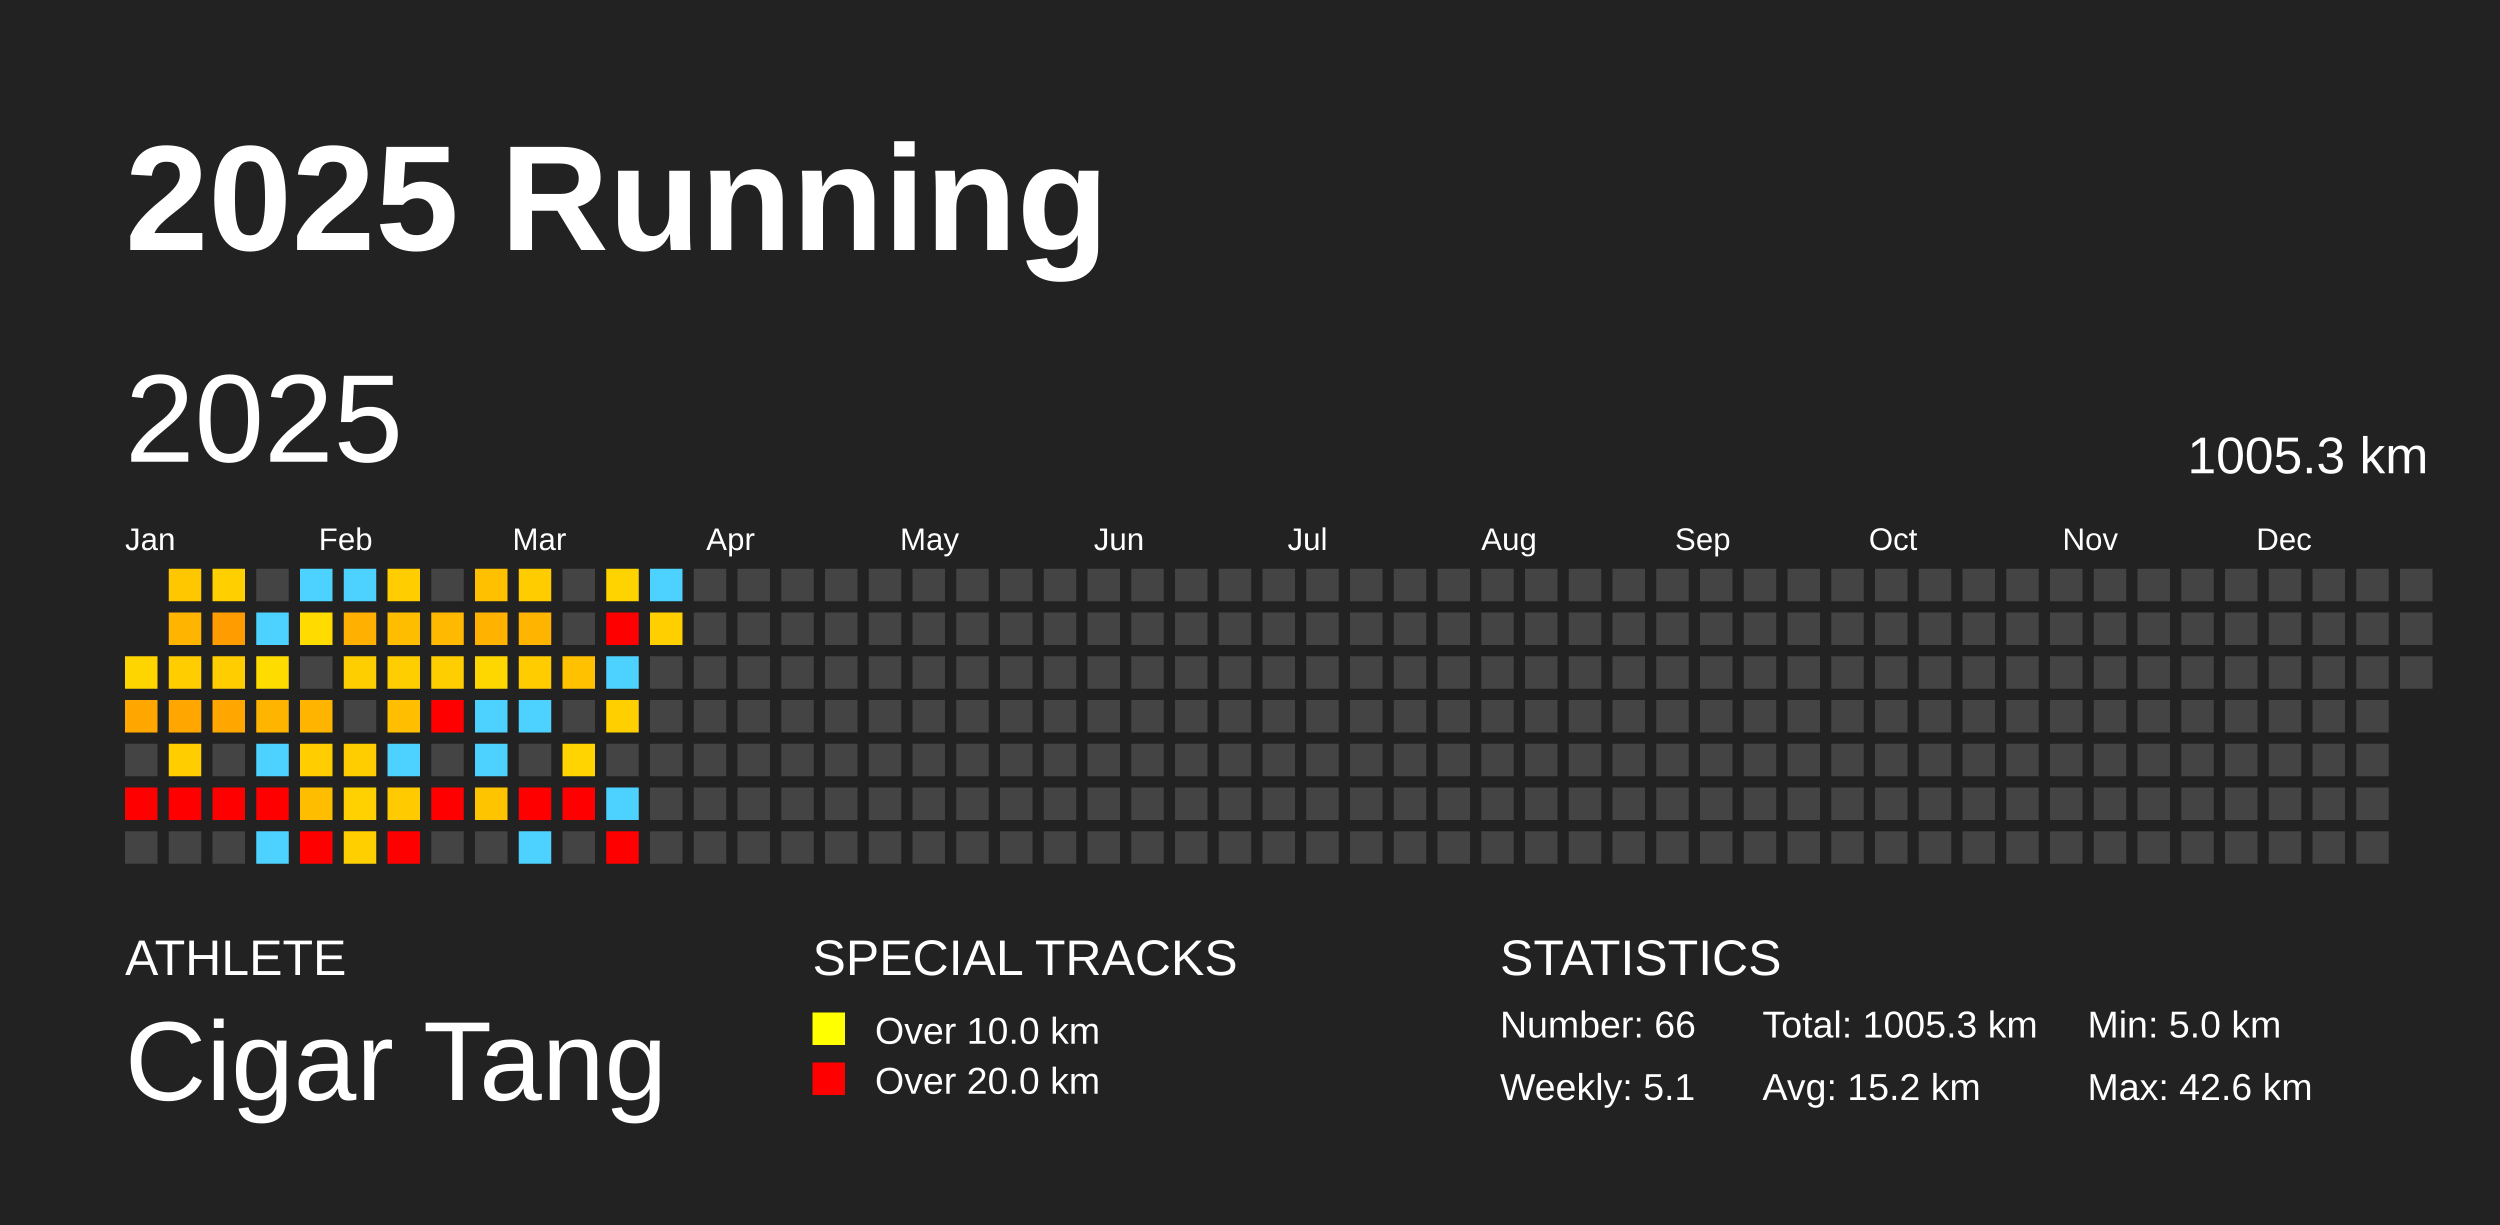
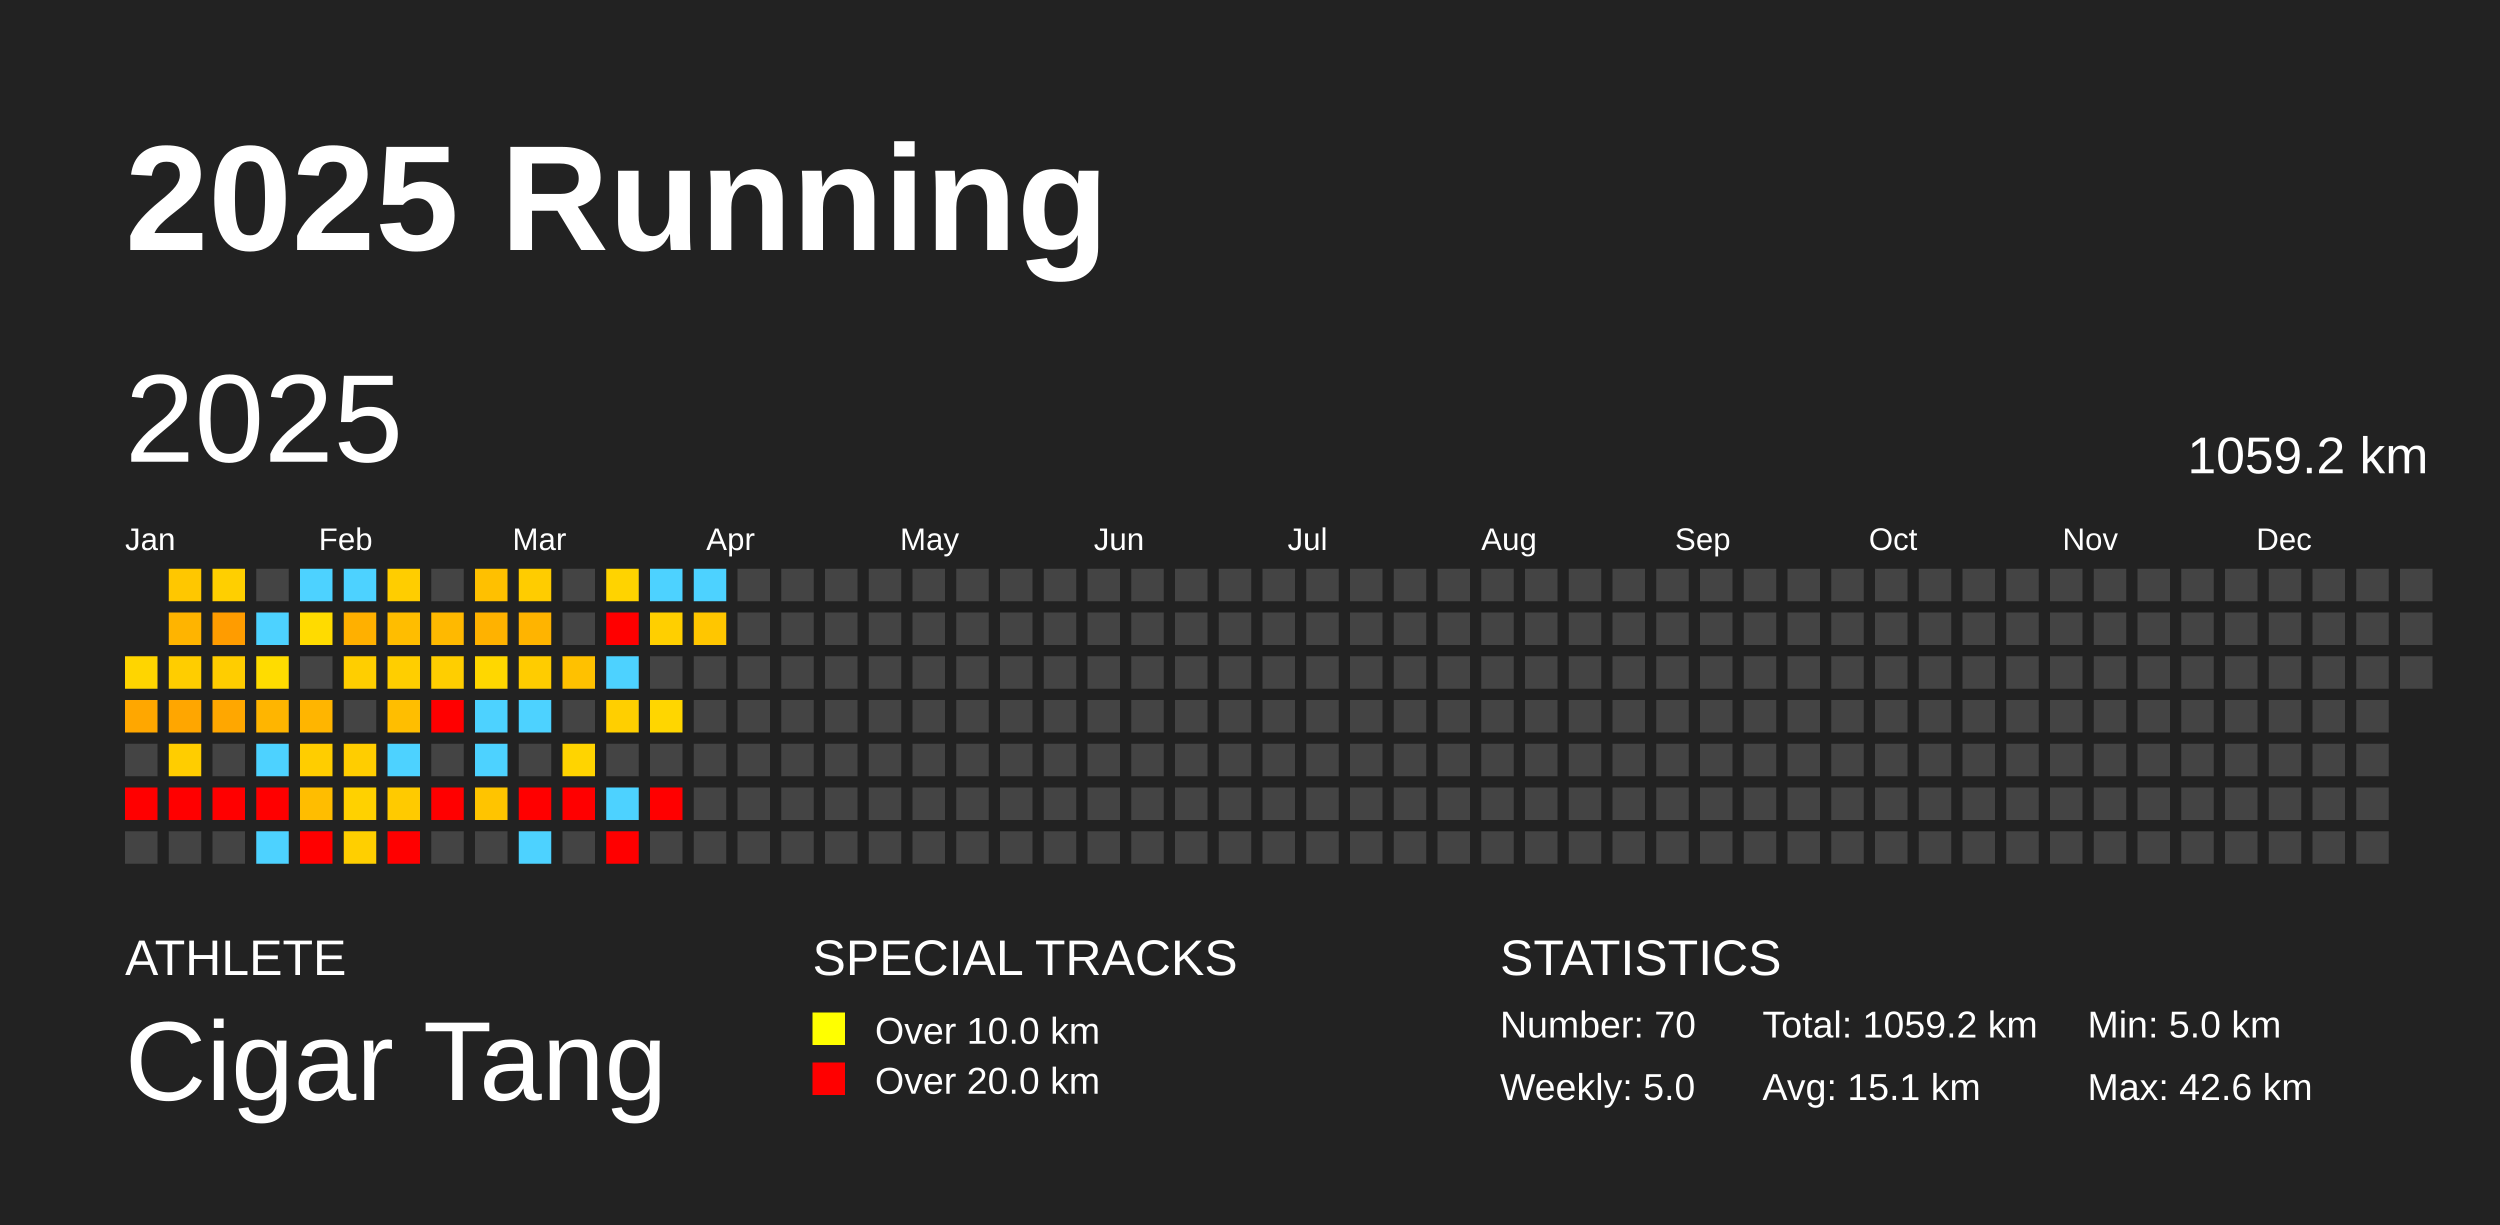
<svg xmlns="http://www.w3.org/2000/svg" baseProfile="full" height="98mm" version="1.1" viewBox="0,0,200,98" width="200mm">
  <defs />
  <rect fill="#222222" height="98" width="200" x="0" y="0" />
  <text fill="#FFFFFF" style="font-size:12px; font-family:Arial; font-weight:bold;" x="10" y="20">2025 Running</text>
  <text fill="#FFFFFF" style="font-size:4px; font-family:Arial" x="10" y="78">ATHLETE</text>
  <text fill="#FFFFFF" style="font-size:9px; font-family:Arial" x="10" y="88">Cigar Tang</text>
  <text fill="#FFFFFF" style="font-size:4px; font-family:Arial" x="65" y="78">SPECIAL TRACKS</text>
  <rect fill="yellow" height="2.6" width="2.6" x="65" y="81" />
  <text fill="#FFFFFF" style="font-size:3px; font-family:Arial" x="70" y="83.5">Over 10.0 km</text>
  <rect fill="red" height="2.6" width="2.6" x="65" y="85" />
  <text fill="#FFFFFF" style="font-size:3px; font-family:Arial" x="70" y="87.5">Over 20.0 km</text>
  <text fill="#FFFFFF" style="font-size:4px; font-family:Arial" x="120" y="78">STATISTICS</text>
-   <text fill="#FFFFFF" style="font-size:3px; font-family:Arial" x="120" y="83">Number: 66</text>
-   <text fill="#FFFFFF" style="font-size:3px; font-family:Arial" x="120" y="88">Weekly: 5.1</text>
-   <text fill="#FFFFFF" style="font-size:3px; font-family:Arial" x="141" y="83">Total: 1005.3 km</text>
-   <text fill="#FFFFFF" style="font-size:3px; font-family:Arial" x="141" y="88">Avg: 15.2 km</text>
+   <text fill="#FFFFFF" style="font-size:3px; font-family:Arial" x="120" y="83">Number: 70</text>
+   <text fill="#FFFFFF" style="font-size:3px; font-family:Arial" x="120" y="88">Weekly: 5.0</text>
+   <text fill="#FFFFFF" style="font-size:3px; font-family:Arial" x="141" y="83">Total: 1059.2 km</text>
+   <text fill="#FFFFFF" style="font-size:3px; font-family:Arial" x="141" y="88">Avg: 15.1 km</text>
  <text fill="#FFFFFF" style="font-size:3px; font-family:Arial" x="167" y="83">Min: 5.0 km</text>
  <text fill="#FFFFFF" style="font-size:3px; font-family:Arial" x="167" y="88">Max: 42.6 km</text>
  <text dominant-baseline="hanging" fill="#FFFFFF" style="font-size:10.0px; font-family:Arial;" x="10" y="30">2025</text>
-   <text dominant-baseline="hanging" fill="#FFFFFF" style="font-size:4.125px; font-family:Arial;" x="175" y="35">1005.3 km</text>
+   <text dominant-baseline="hanging" fill="#FFFFFF" style="font-size:4.125px; font-family:Arial;" x="175" y="35">1059.2 km</text>
  <text fill="#FFFFFF" style="font-size:2.5px; font-family:Arial" x="10.0" y="44">Jan</text>
  <text fill="#FFFFFF" style="font-size:2.5px; font-family:Arial" x="25.5" y="44">Feb</text>
  <text fill="#FFFFFF" style="font-size:2.5px; font-family:Arial" x="41.0" y="44">Mar</text>
  <text fill="#FFFFFF" style="font-size:2.5px; font-family:Arial" x="56.5" y="44">Apr</text>
  <text fill="#FFFFFF" style="font-size:2.5px; font-family:Arial" x="72.0" y="44">May</text>
  <text fill="#FFFFFF" style="font-size:2.5px; font-family:Arial" x="87.5" y="44">Jun</text>
  <text fill="#FFFFFF" style="font-size:2.5px; font-family:Arial" x="103.0" y="44">Jul</text>
  <text fill="#FFFFFF" style="font-size:2.5px; font-family:Arial" x="118.5" y="44">Aug</text>
  <text fill="#FFFFFF" style="font-size:2.5px; font-family:Arial" x="134.0" y="44">Sep</text>
  <text fill="#FFFFFF" style="font-size:2.5px; font-family:Arial" x="149.5" y="44">Oct</text>
  <text fill="#FFFFFF" style="font-size:2.5px; font-family:Arial" x="165.0" y="44">Nov</text>
  <text fill="#FFFFFF" style="font-size:2.5px; font-family:Arial" x="180.5" y="44">Dec</text>
  <rect fill="#ffd500" height="2.6" width="2.6" x="10.0" y="52.5" />
  <rect fill="#ffa700" height="2.6" width="2.6" x="10.0" y="56.0" />
  <rect fill="#444444" height="2.6" width="2.6" x="10.0" y="59.5" />
  <rect fill="red" height="2.6" width="2.6" x="10.0" y="63.0" />
  <rect fill="#444444" height="2.6" width="2.6" x="10.0" y="66.5" />
  <rect fill="#ffc700" height="2.6" width="2.6" x="13.5" y="45.5" />
  <rect fill="#ffb400" height="2.6" width="2.6" x="13.5" y="49.0" />
  <rect fill="#ffcd00" height="2.6" width="2.6" x="13.5" y="52.5" />
  <rect fill="#ffa600" height="2.6" width="2.6" x="13.5" y="56.0" />
  <rect fill="#ffcd00" height="2.6" width="2.6" x="13.5" y="59.5" />
  <rect fill="red" height="2.6" width="2.6" x="13.5" y="63.0" />
  <rect fill="#444444" height="2.6" width="2.6" x="13.5" y="66.5" />
  <rect fill="#ffcf00" height="2.6" width="2.6" x="17.0" y="45.5" />
  <rect fill="#ff9c00" height="2.6" width="2.6" x="17.0" y="49.0" />
  <rect fill="#ffcd00" height="2.6" width="2.6" x="17.0" y="52.5" />
  <rect fill="#ffa700" height="2.6" width="2.6" x="17.0" y="56.0" />
  <rect fill="#444444" height="2.6" width="2.6" x="17.0" y="59.5" />
  <rect fill="red" height="2.6" width="2.6" x="17.0" y="63.0" />
  <rect fill="#444444" height="2.6" width="2.6" x="17.0" y="66.5" />
  <rect fill="#444444" height="2.6" width="2.6" x="20.5" y="45.5" />
  <rect fill="#4dd2ff" height="2.6" width="2.6" x="20.5" y="49.0" />
  <rect fill="#ffdc00" height="2.6" width="2.6" x="20.5" y="52.5" />
  <rect fill="#ffb500" height="2.6" width="2.6" x="20.5" y="56.0" />
  <rect fill="#4dd2ff" height="2.6" width="2.6" x="20.5" y="59.5" />
  <rect fill="red" height="2.6" width="2.6" x="20.5" y="63.0" />
  <rect fill="#4dd2ff" height="2.6" width="2.6" x="20.5" y="66.5" />
  <rect fill="#4dd2ff" height="2.6" width="2.6" x="24.0" y="45.5" />
  <rect fill="#ffdb00" height="2.6" width="2.6" x="24.0" y="49.0" />
  <rect fill="#444444" height="2.6" width="2.6" x="24.0" y="52.5" />
  <rect fill="#ffb500" height="2.6" width="2.6" x="24.0" y="56.0" />
  <rect fill="#ffcd00" height="2.6" width="2.6" x="24.0" y="59.5" />
  <rect fill="#ffbd00" height="2.6" width="2.6" x="24.0" y="63.0" />
  <rect fill="red" height="2.6" width="2.6" x="24.0" y="66.5" />
  <rect fill="#4dd2ff" height="2.6" width="2.6" x="27.5" y="45.5" />
  <rect fill="#ffb000" height="2.6" width="2.6" x="27.5" y="49.0" />
  <rect fill="#ffce00" height="2.6" width="2.6" x="27.5" y="52.5" />
  <rect fill="#444444" height="2.6" width="2.6" x="27.5" y="56.0" />
  <rect fill="#ffcd00" height="2.6" width="2.6" x="27.5" y="59.5" />
  <rect fill="#ffd100" height="2.6" width="2.6" x="27.5" y="63.0" />
  <rect fill="#ffcf00" height="2.6" width="2.6" x="27.5" y="66.5" />
  <rect fill="#ffcd00" height="2.6" width="2.6" x="31.0" y="45.5" />
  <rect fill="#ffbd00" height="2.6" width="2.6" x="31.0" y="49.0" />
  <rect fill="#ffce00" height="2.6" width="2.6" x="31.0" y="52.5" />
  <rect fill="#ffbe00" height="2.6" width="2.6" x="31.0" y="56.0" />
  <rect fill="#4dd2ff" height="2.6" width="2.6" x="31.0" y="59.5" />
  <rect fill="#ffca00" height="2.6" width="2.6" x="31.0" y="63.0" />
  <rect fill="red" height="2.6" width="2.6" x="31.0" y="66.5" />
  <rect fill="#444444" height="2.6" width="2.6" x="34.5" y="45.5" />
  <rect fill="#ffb900" height="2.6" width="2.6" x="34.5" y="49.0" />
  <rect fill="#ffce00" height="2.6" width="2.6" x="34.5" y="52.5" />
  <rect fill="red" height="2.6" width="2.6" x="34.5" y="56.0" />
  <rect fill="#444444" height="2.6" width="2.6" x="34.5" y="59.5" />
  <rect fill="red" height="2.6" width="2.6" x="34.5" y="63.0" />
  <rect fill="#444444" height="2.6" width="2.6" x="34.5" y="66.5" />
  <rect fill="#ffc000" height="2.6" width="2.6" x="38.0" y="45.5" />
  <rect fill="#ffb200" height="2.6" width="2.6" x="38.0" y="49.0" />
  <rect fill="#ffd700" height="2.6" width="2.6" x="38.0" y="52.5" />
  <rect fill="#4dd2ff" height="2.6" width="2.6" x="38.0" y="56.0" />
  <rect fill="#4dd2ff" height="2.6" width="2.6" x="38.0" y="59.5" />
  <rect fill="#ffc400" height="2.6" width="2.6" x="38.0" y="63.0" />
  <rect fill="#444444" height="2.6" width="2.6" x="38.0" y="66.5" />
  <rect fill="#ffcc00" height="2.6" width="2.6" x="41.5" y="45.5" />
  <rect fill="#ffb400" height="2.6" width="2.6" x="41.5" y="49.0" />
  <rect fill="#ffcc00" height="2.6" width="2.6" x="41.5" y="52.5" />
  <rect fill="#4dd2ff" height="2.6" width="2.6" x="41.5" y="56.0" />
  <rect fill="#444444" height="2.6" width="2.6" x="41.5" y="59.5" />
  <rect fill="red" height="2.6" width="2.6" x="41.5" y="63.0" />
  <rect fill="#4dd2ff" height="2.6" width="2.6" x="41.5" y="66.5" />
  <rect fill="#444444" height="2.6" width="2.6" x="45.0" y="45.5" />
  <rect fill="#444444" height="2.6" width="2.6" x="45.0" y="49.0" />
  <rect fill="#ffc100" height="2.6" width="2.6" x="45.0" y="52.5" />
  <rect fill="#444444" height="2.6" width="2.6" x="45.0" y="56.0" />
  <rect fill="#ffd400" height="2.6" width="2.6" x="45.0" y="59.5" />
  <rect fill="red" height="2.6" width="2.6" x="45.0" y="63.0" />
  <rect fill="#444444" height="2.6" width="2.6" x="45.0" y="66.5" />
  <rect fill="#ffd300" height="2.6" width="2.6" x="48.5" y="45.5" />
  <rect fill="red" height="2.6" width="2.6" x="48.5" y="49.0" />
  <rect fill="#4dd2ff" height="2.6" width="2.6" x="48.5" y="52.5" />
  <rect fill="#ffcf00" height="2.6" width="2.6" x="48.5" y="56.0" />
  <rect fill="#444444" height="2.6" width="2.6" x="48.5" y="59.5" />
  <rect fill="#4dd2ff" height="2.6" width="2.6" x="48.5" y="63.0" />
  <rect fill="red" height="2.6" width="2.6" x="48.5" y="66.5" />
  <rect fill="#4dd2ff" height="2.6" width="2.6" x="52.0" y="45.5" />
  <rect fill="#ffcf00" height="2.6" width="2.6" x="52.0" y="49.0" />
  <rect fill="#444444" height="2.6" width="2.6" x="52.0" y="52.5" />
-   <rect fill="#444444" height="2.6" width="2.6" x="52.0" y="56.0" />
+   <rect fill="#ffd600" height="2.6" width="2.6" x="52.0" y="56.0" />
  <rect fill="#444444" height="2.6" width="2.6" x="52.0" y="59.5" />
-   <rect fill="#444444" height="2.6" width="2.6" x="52.0" y="63.0" />
+   <rect fill="red" height="2.6" width="2.6" x="52.0" y="63.0" />
  <rect fill="#444444" height="2.6" width="2.6" x="52.0" y="66.5" />
-   <rect fill="#444444" height="2.6" width="2.6" x="55.5" y="45.5" />
-   <rect fill="#444444" height="2.6" width="2.6" x="55.5" y="49.0" />
+   <rect fill="#4dd2ff" height="2.6" width="2.6" x="55.5" y="45.5" />
+   <rect fill="#ffc600" height="2.6" width="2.6" x="55.5" y="49.0" />
  <rect fill="#444444" height="2.6" width="2.6" x="55.5" y="52.5" />
  <rect fill="#444444" height="2.6" width="2.6" x="55.5" y="56.0" />
  <rect fill="#444444" height="2.6" width="2.6" x="55.5" y="59.5" />
  <rect fill="#444444" height="2.6" width="2.6" x="55.5" y="63.0" />
  <rect fill="#444444" height="2.6" width="2.6" x="55.5" y="66.5" />
  <rect fill="#444444" height="2.6" width="2.6" x="59.0" y="45.5" />
  <rect fill="#444444" height="2.6" width="2.6" x="59.0" y="49.0" />
  <rect fill="#444444" height="2.6" width="2.6" x="59.0" y="52.5" />
  <rect fill="#444444" height="2.6" width="2.6" x="59.0" y="56.0" />
  <rect fill="#444444" height="2.6" width="2.6" x="59.0" y="59.5" />
  <rect fill="#444444" height="2.6" width="2.6" x="59.0" y="63.0" />
  <rect fill="#444444" height="2.6" width="2.6" x="59.0" y="66.5" />
  <rect fill="#444444" height="2.6" width="2.6" x="62.5" y="45.5" />
  <rect fill="#444444" height="2.6" width="2.6" x="62.5" y="49.0" />
  <rect fill="#444444" height="2.6" width="2.6" x="62.5" y="52.5" />
  <rect fill="#444444" height="2.6" width="2.6" x="62.5" y="56.0" />
  <rect fill="#444444" height="2.6" width="2.6" x="62.5" y="59.5" />
  <rect fill="#444444" height="2.6" width="2.6" x="62.5" y="63.0" />
  <rect fill="#444444" height="2.6" width="2.6" x="62.5" y="66.5" />
  <rect fill="#444444" height="2.6" width="2.6" x="66.0" y="45.5" />
  <rect fill="#444444" height="2.6" width="2.6" x="66.0" y="49.0" />
  <rect fill="#444444" height="2.6" width="2.6" x="66.0" y="52.5" />
  <rect fill="#444444" height="2.6" width="2.6" x="66.0" y="56.0" />
  <rect fill="#444444" height="2.6" width="2.6" x="66.0" y="59.5" />
  <rect fill="#444444" height="2.6" width="2.6" x="66.0" y="63.0" />
  <rect fill="#444444" height="2.6" width="2.6" x="66.0" y="66.5" />
  <rect fill="#444444" height="2.6" width="2.6" x="69.5" y="45.5" />
  <rect fill="#444444" height="2.6" width="2.6" x="69.5" y="49.0" />
  <rect fill="#444444" height="2.6" width="2.6" x="69.5" y="52.5" />
  <rect fill="#444444" height="2.6" width="2.6" x="69.5" y="56.0" />
  <rect fill="#444444" height="2.6" width="2.6" x="69.5" y="59.5" />
  <rect fill="#444444" height="2.6" width="2.6" x="69.5" y="63.0" />
  <rect fill="#444444" height="2.6" width="2.6" x="69.5" y="66.5" />
  <rect fill="#444444" height="2.6" width="2.6" x="73.0" y="45.5" />
  <rect fill="#444444" height="2.6" width="2.6" x="73.0" y="49.0" />
  <rect fill="#444444" height="2.6" width="2.6" x="73.0" y="52.5" />
  <rect fill="#444444" height="2.6" width="2.6" x="73.0" y="56.0" />
  <rect fill="#444444" height="2.6" width="2.6" x="73.0" y="59.5" />
  <rect fill="#444444" height="2.6" width="2.6" x="73.0" y="63.0" />
  <rect fill="#444444" height="2.6" width="2.6" x="73.0" y="66.5" />
  <rect fill="#444444" height="2.6" width="2.6" x="76.5" y="45.5" />
  <rect fill="#444444" height="2.6" width="2.6" x="76.5" y="49.0" />
  <rect fill="#444444" height="2.6" width="2.6" x="76.5" y="52.5" />
  <rect fill="#444444" height="2.6" width="2.6" x="76.5" y="56.0" />
  <rect fill="#444444" height="2.6" width="2.6" x="76.5" y="59.5" />
  <rect fill="#444444" height="2.6" width="2.6" x="76.5" y="63.0" />
  <rect fill="#444444" height="2.6" width="2.6" x="76.5" y="66.5" />
  <rect fill="#444444" height="2.6" width="2.6" x="80.0" y="45.5" />
  <rect fill="#444444" height="2.6" width="2.6" x="80.0" y="49.0" />
  <rect fill="#444444" height="2.6" width="2.6" x="80.0" y="52.5" />
  <rect fill="#444444" height="2.6" width="2.6" x="80.0" y="56.0" />
  <rect fill="#444444" height="2.6" width="2.6" x="80.0" y="59.5" />
  <rect fill="#444444" height="2.6" width="2.6" x="80.0" y="63.0" />
  <rect fill="#444444" height="2.6" width="2.6" x="80.0" y="66.5" />
  <rect fill="#444444" height="2.6" width="2.6" x="83.5" y="45.5" />
  <rect fill="#444444" height="2.6" width="2.6" x="83.5" y="49.0" />
  <rect fill="#444444" height="2.6" width="2.6" x="83.5" y="52.5" />
  <rect fill="#444444" height="2.6" width="2.6" x="83.5" y="56.0" />
  <rect fill="#444444" height="2.6" width="2.6" x="83.5" y="59.5" />
  <rect fill="#444444" height="2.6" width="2.6" x="83.5" y="63.0" />
  <rect fill="#444444" height="2.6" width="2.6" x="83.5" y="66.5" />
  <rect fill="#444444" height="2.6" width="2.6" x="87.0" y="45.5" />
  <rect fill="#444444" height="2.6" width="2.6" x="87.0" y="49.0" />
  <rect fill="#444444" height="2.6" width="2.6" x="87.0" y="52.5" />
  <rect fill="#444444" height="2.6" width="2.6" x="87.0" y="56.0" />
  <rect fill="#444444" height="2.6" width="2.6" x="87.0" y="59.5" />
  <rect fill="#444444" height="2.6" width="2.6" x="87.0" y="63.0" />
  <rect fill="#444444" height="2.6" width="2.6" x="87.0" y="66.5" />
  <rect fill="#444444" height="2.6" width="2.6" x="90.5" y="45.5" />
  <rect fill="#444444" height="2.6" width="2.6" x="90.5" y="49.0" />
  <rect fill="#444444" height="2.6" width="2.6" x="90.5" y="52.5" />
  <rect fill="#444444" height="2.6" width="2.6" x="90.5" y="56.0" />
  <rect fill="#444444" height="2.6" width="2.6" x="90.5" y="59.5" />
  <rect fill="#444444" height="2.6" width="2.6" x="90.5" y="63.0" />
  <rect fill="#444444" height="2.6" width="2.6" x="90.5" y="66.5" />
  <rect fill="#444444" height="2.6" width="2.6" x="94.0" y="45.5" />
  <rect fill="#444444" height="2.6" width="2.6" x="94.0" y="49.0" />
  <rect fill="#444444" height="2.6" width="2.6" x="94.0" y="52.5" />
  <rect fill="#444444" height="2.6" width="2.6" x="94.0" y="56.0" />
  <rect fill="#444444" height="2.6" width="2.6" x="94.0" y="59.5" />
  <rect fill="#444444" height="2.6" width="2.6" x="94.0" y="63.0" />
  <rect fill="#444444" height="2.6" width="2.6" x="94.0" y="66.5" />
  <rect fill="#444444" height="2.6" width="2.6" x="97.5" y="45.5" />
  <rect fill="#444444" height="2.6" width="2.6" x="97.5" y="49.0" />
  <rect fill="#444444" height="2.6" width="2.6" x="97.5" y="52.5" />
  <rect fill="#444444" height="2.6" width="2.6" x="97.5" y="56.0" />
  <rect fill="#444444" height="2.6" width="2.6" x="97.5" y="59.5" />
  <rect fill="#444444" height="2.6" width="2.6" x="97.5" y="63.0" />
  <rect fill="#444444" height="2.6" width="2.6" x="97.5" y="66.5" />
  <rect fill="#444444" height="2.6" width="2.6" x="101.0" y="45.5" />
  <rect fill="#444444" height="2.6" width="2.6" x="101.0" y="49.0" />
  <rect fill="#444444" height="2.6" width="2.6" x="101.0" y="52.5" />
  <rect fill="#444444" height="2.6" width="2.6" x="101.0" y="56.0" />
  <rect fill="#444444" height="2.6" width="2.6" x="101.0" y="59.5" />
  <rect fill="#444444" height="2.6" width="2.6" x="101.0" y="63.0" />
  <rect fill="#444444" height="2.6" width="2.6" x="101.0" y="66.5" />
  <rect fill="#444444" height="2.6" width="2.6" x="104.5" y="45.5" />
  <rect fill="#444444" height="2.6" width="2.6" x="104.5" y="49.0" />
  <rect fill="#444444" height="2.6" width="2.6" x="104.5" y="52.5" />
  <rect fill="#444444" height="2.6" width="2.6" x="104.5" y="56.0" />
  <rect fill="#444444" height="2.6" width="2.6" x="104.5" y="59.5" />
  <rect fill="#444444" height="2.6" width="2.6" x="104.5" y="63.0" />
  <rect fill="#444444" height="2.6" width="2.6" x="104.5" y="66.5" />
  <rect fill="#444444" height="2.6" width="2.6" x="108.0" y="45.5" />
  <rect fill="#444444" height="2.6" width="2.6" x="108.0" y="49.0" />
  <rect fill="#444444" height="2.6" width="2.6" x="108.0" y="52.5" />
  <rect fill="#444444" height="2.6" width="2.6" x="108.0" y="56.0" />
  <rect fill="#444444" height="2.6" width="2.6" x="108.0" y="59.5" />
  <rect fill="#444444" height="2.6" width="2.6" x="108.0" y="63.0" />
  <rect fill="#444444" height="2.6" width="2.6" x="108.0" y="66.5" />
  <rect fill="#444444" height="2.6" width="2.6" x="111.5" y="45.5" />
  <rect fill="#444444" height="2.6" width="2.6" x="111.5" y="49.0" />
  <rect fill="#444444" height="2.6" width="2.6" x="111.5" y="52.5" />
  <rect fill="#444444" height="2.6" width="2.6" x="111.5" y="56.0" />
  <rect fill="#444444" height="2.6" width="2.6" x="111.5" y="59.5" />
  <rect fill="#444444" height="2.6" width="2.6" x="111.5" y="63.0" />
  <rect fill="#444444" height="2.6" width="2.6" x="111.5" y="66.5" />
  <rect fill="#444444" height="2.6" width="2.6" x="115.0" y="45.5" />
  <rect fill="#444444" height="2.6" width="2.6" x="115.0" y="49.0" />
  <rect fill="#444444" height="2.6" width="2.6" x="115.0" y="52.5" />
  <rect fill="#444444" height="2.6" width="2.6" x="115.0" y="56.0" />
  <rect fill="#444444" height="2.6" width="2.6" x="115.0" y="59.5" />
  <rect fill="#444444" height="2.6" width="2.6" x="115.0" y="63.0" />
  <rect fill="#444444" height="2.6" width="2.6" x="115.0" y="66.5" />
  <rect fill="#444444" height="2.6" width="2.6" x="118.5" y="45.5" />
  <rect fill="#444444" height="2.6" width="2.6" x="118.5" y="49.0" />
  <rect fill="#444444" height="2.6" width="2.6" x="118.5" y="52.5" />
  <rect fill="#444444" height="2.6" width="2.6" x="118.5" y="56.0" />
  <rect fill="#444444" height="2.6" width="2.6" x="118.5" y="59.5" />
  <rect fill="#444444" height="2.6" width="2.6" x="118.5" y="63.0" />
  <rect fill="#444444" height="2.6" width="2.6" x="118.5" y="66.5" />
  <rect fill="#444444" height="2.6" width="2.6" x="122.0" y="45.5" />
  <rect fill="#444444" height="2.6" width="2.6" x="122.0" y="49.0" />
  <rect fill="#444444" height="2.6" width="2.6" x="122.0" y="52.5" />
  <rect fill="#444444" height="2.6" width="2.6" x="122.0" y="56.0" />
  <rect fill="#444444" height="2.6" width="2.6" x="122.0" y="59.5" />
  <rect fill="#444444" height="2.6" width="2.6" x="122.0" y="63.0" />
  <rect fill="#444444" height="2.6" width="2.6" x="122.0" y="66.5" />
  <rect fill="#444444" height="2.6" width="2.6" x="125.5" y="45.5" />
  <rect fill="#444444" height="2.6" width="2.6" x="125.5" y="49.0" />
  <rect fill="#444444" height="2.6" width="2.6" x="125.5" y="52.5" />
  <rect fill="#444444" height="2.6" width="2.6" x="125.5" y="56.0" />
  <rect fill="#444444" height="2.6" width="2.6" x="125.5" y="59.5" />
  <rect fill="#444444" height="2.6" width="2.6" x="125.5" y="63.0" />
  <rect fill="#444444" height="2.6" width="2.6" x="125.5" y="66.5" />
  <rect fill="#444444" height="2.6" width="2.6" x="129.0" y="45.5" />
  <rect fill="#444444" height="2.6" width="2.6" x="129.0" y="49.0" />
  <rect fill="#444444" height="2.6" width="2.6" x="129.0" y="52.5" />
  <rect fill="#444444" height="2.6" width="2.6" x="129.0" y="56.0" />
  <rect fill="#444444" height="2.6" width="2.6" x="129.0" y="59.5" />
  <rect fill="#444444" height="2.6" width="2.6" x="129.0" y="63.0" />
  <rect fill="#444444" height="2.6" width="2.6" x="129.0" y="66.5" />
  <rect fill="#444444" height="2.6" width="2.6" x="132.5" y="45.5" />
  <rect fill="#444444" height="2.6" width="2.6" x="132.5" y="49.0" />
  <rect fill="#444444" height="2.6" width="2.6" x="132.5" y="52.5" />
  <rect fill="#444444" height="2.6" width="2.6" x="132.5" y="56.0" />
  <rect fill="#444444" height="2.6" width="2.6" x="132.5" y="59.5" />
  <rect fill="#444444" height="2.6" width="2.6" x="132.5" y="63.0" />
  <rect fill="#444444" height="2.6" width="2.6" x="132.5" y="66.5" />
  <rect fill="#444444" height="2.6" width="2.6" x="136.0" y="45.5" />
  <rect fill="#444444" height="2.6" width="2.6" x="136.0" y="49.0" />
  <rect fill="#444444" height="2.6" width="2.6" x="136.0" y="52.5" />
  <rect fill="#444444" height="2.6" width="2.6" x="136.0" y="56.0" />
  <rect fill="#444444" height="2.6" width="2.6" x="136.0" y="59.5" />
  <rect fill="#444444" height="2.6" width="2.6" x="136.0" y="63.0" />
  <rect fill="#444444" height="2.6" width="2.6" x="136.0" y="66.5" />
  <rect fill="#444444" height="2.6" width="2.6" x="139.5" y="45.5" />
  <rect fill="#444444" height="2.6" width="2.6" x="139.5" y="49.0" />
  <rect fill="#444444" height="2.6" width="2.6" x="139.5" y="52.5" />
  <rect fill="#444444" height="2.6" width="2.6" x="139.5" y="56.0" />
  <rect fill="#444444" height="2.6" width="2.6" x="139.5" y="59.5" />
  <rect fill="#444444" height="2.6" width="2.6" x="139.5" y="63.0" />
  <rect fill="#444444" height="2.6" width="2.6" x="139.5" y="66.5" />
  <rect fill="#444444" height="2.6" width="2.6" x="143.0" y="45.5" />
  <rect fill="#444444" height="2.6" width="2.6" x="143.0" y="49.0" />
  <rect fill="#444444" height="2.6" width="2.6" x="143.0" y="52.5" />
  <rect fill="#444444" height="2.6" width="2.6" x="143.0" y="56.0" />
  <rect fill="#444444" height="2.6" width="2.6" x="143.0" y="59.5" />
  <rect fill="#444444" height="2.6" width="2.6" x="143.0" y="63.0" />
  <rect fill="#444444" height="2.6" width="2.6" x="143.0" y="66.5" />
  <rect fill="#444444" height="2.6" width="2.6" x="146.5" y="45.5" />
  <rect fill="#444444" height="2.6" width="2.6" x="146.5" y="49.0" />
  <rect fill="#444444" height="2.6" width="2.6" x="146.5" y="52.5" />
  <rect fill="#444444" height="2.6" width="2.6" x="146.5" y="56.0" />
  <rect fill="#444444" height="2.6" width="2.6" x="146.5" y="59.5" />
  <rect fill="#444444" height="2.6" width="2.6" x="146.5" y="63.0" />
  <rect fill="#444444" height="2.6" width="2.6" x="146.5" y="66.5" />
  <rect fill="#444444" height="2.6" width="2.6" x="150.0" y="45.5" />
  <rect fill="#444444" height="2.6" width="2.6" x="150.0" y="49.0" />
  <rect fill="#444444" height="2.6" width="2.6" x="150.0" y="52.5" />
  <rect fill="#444444" height="2.6" width="2.6" x="150.0" y="56.0" />
  <rect fill="#444444" height="2.6" width="2.6" x="150.0" y="59.5" />
  <rect fill="#444444" height="2.6" width="2.6" x="150.0" y="63.0" />
  <rect fill="#444444" height="2.6" width="2.6" x="150.0" y="66.5" />
  <rect fill="#444444" height="2.6" width="2.6" x="153.5" y="45.5" />
  <rect fill="#444444" height="2.6" width="2.6" x="153.5" y="49.0" />
  <rect fill="#444444" height="2.6" width="2.6" x="153.5" y="52.5" />
  <rect fill="#444444" height="2.6" width="2.6" x="153.5" y="56.0" />
  <rect fill="#444444" height="2.6" width="2.6" x="153.5" y="59.5" />
  <rect fill="#444444" height="2.6" width="2.6" x="153.5" y="63.0" />
  <rect fill="#444444" height="2.6" width="2.6" x="153.5" y="66.5" />
  <rect fill="#444444" height="2.6" width="2.6" x="157.0" y="45.5" />
  <rect fill="#444444" height="2.6" width="2.6" x="157.0" y="49.0" />
  <rect fill="#444444" height="2.6" width="2.6" x="157.0" y="52.5" />
  <rect fill="#444444" height="2.6" width="2.6" x="157.0" y="56.0" />
  <rect fill="#444444" height="2.6" width="2.6" x="157.0" y="59.5" />
  <rect fill="#444444" height="2.6" width="2.6" x="157.0" y="63.0" />
  <rect fill="#444444" height="2.6" width="2.6" x="157.0" y="66.5" />
  <rect fill="#444444" height="2.6" width="2.6" x="160.5" y="45.5" />
  <rect fill="#444444" height="2.6" width="2.6" x="160.5" y="49.0" />
  <rect fill="#444444" height="2.6" width="2.6" x="160.5" y="52.5" />
  <rect fill="#444444" height="2.6" width="2.6" x="160.5" y="56.0" />
  <rect fill="#444444" height="2.6" width="2.6" x="160.5" y="59.5" />
  <rect fill="#444444" height="2.6" width="2.6" x="160.5" y="63.0" />
  <rect fill="#444444" height="2.6" width="2.6" x="160.5" y="66.5" />
  <rect fill="#444444" height="2.6" width="2.6" x="164.0" y="45.5" />
  <rect fill="#444444" height="2.6" width="2.6" x="164.0" y="49.0" />
  <rect fill="#444444" height="2.6" width="2.6" x="164.0" y="52.5" />
  <rect fill="#444444" height="2.6" width="2.6" x="164.0" y="56.0" />
  <rect fill="#444444" height="2.6" width="2.6" x="164.0" y="59.5" />
  <rect fill="#444444" height="2.6" width="2.6" x="164.0" y="63.0" />
  <rect fill="#444444" height="2.6" width="2.6" x="164.0" y="66.5" />
  <rect fill="#444444" height="2.6" width="2.6" x="167.5" y="45.5" />
  <rect fill="#444444" height="2.6" width="2.6" x="167.5" y="49.0" />
  <rect fill="#444444" height="2.6" width="2.6" x="167.5" y="52.5" />
  <rect fill="#444444" height="2.6" width="2.6" x="167.5" y="56.0" />
  <rect fill="#444444" height="2.6" width="2.6" x="167.5" y="59.5" />
  <rect fill="#444444" height="2.6" width="2.6" x="167.5" y="63.0" />
  <rect fill="#444444" height="2.6" width="2.6" x="167.5" y="66.5" />
  <rect fill="#444444" height="2.6" width="2.6" x="171.0" y="45.5" />
  <rect fill="#444444" height="2.6" width="2.6" x="171.0" y="49.0" />
  <rect fill="#444444" height="2.6" width="2.6" x="171.0" y="52.5" />
  <rect fill="#444444" height="2.6" width="2.6" x="171.0" y="56.0" />
  <rect fill="#444444" height="2.6" width="2.6" x="171.0" y="59.5" />
  <rect fill="#444444" height="2.6" width="2.6" x="171.0" y="63.0" />
  <rect fill="#444444" height="2.6" width="2.6" x="171.0" y="66.5" />
  <rect fill="#444444" height="2.6" width="2.6" x="174.5" y="45.5" />
  <rect fill="#444444" height="2.6" width="2.6" x="174.5" y="49.0" />
  <rect fill="#444444" height="2.6" width="2.6" x="174.5" y="52.5" />
  <rect fill="#444444" height="2.6" width="2.6" x="174.5" y="56.0" />
  <rect fill="#444444" height="2.6" width="2.6" x="174.5" y="59.5" />
  <rect fill="#444444" height="2.6" width="2.6" x="174.5" y="63.0" />
  <rect fill="#444444" height="2.6" width="2.6" x="174.5" y="66.5" />
  <rect fill="#444444" height="2.6" width="2.6" x="178.0" y="45.5" />
  <rect fill="#444444" height="2.6" width="2.6" x="178.0" y="49.0" />
  <rect fill="#444444" height="2.6" width="2.6" x="178.0" y="52.5" />
  <rect fill="#444444" height="2.6" width="2.6" x="178.0" y="56.0" />
  <rect fill="#444444" height="2.6" width="2.6" x="178.0" y="59.5" />
  <rect fill="#444444" height="2.6" width="2.6" x="178.0" y="63.0" />
  <rect fill="#444444" height="2.6" width="2.6" x="178.0" y="66.5" />
  <rect fill="#444444" height="2.6" width="2.6" x="181.5" y="45.5" />
  <rect fill="#444444" height="2.6" width="2.6" x="181.5" y="49.0" />
  <rect fill="#444444" height="2.6" width="2.6" x="181.5" y="52.5" />
  <rect fill="#444444" height="2.6" width="2.6" x="181.5" y="56.0" />
  <rect fill="#444444" height="2.6" width="2.6" x="181.5" y="59.5" />
  <rect fill="#444444" height="2.6" width="2.6" x="181.5" y="63.0" />
  <rect fill="#444444" height="2.6" width="2.6" x="181.5" y="66.5" />
  <rect fill="#444444" height="2.6" width="2.6" x="185.0" y="45.5" />
  <rect fill="#444444" height="2.6" width="2.6" x="185.0" y="49.0" />
  <rect fill="#444444" height="2.6" width="2.6" x="185.0" y="52.5" />
  <rect fill="#444444" height="2.6" width="2.6" x="185.0" y="56.0" />
  <rect fill="#444444" height="2.6" width="2.6" x="185.0" y="59.5" />
  <rect fill="#444444" height="2.6" width="2.6" x="185.0" y="63.0" />
  <rect fill="#444444" height="2.6" width="2.6" x="185.0" y="66.5" />
  <rect fill="#444444" height="2.6" width="2.6" x="188.5" y="45.5" />
  <rect fill="#444444" height="2.6" width="2.6" x="188.5" y="49.0" />
  <rect fill="#444444" height="2.6" width="2.6" x="188.5" y="52.5" />
  <rect fill="#444444" height="2.6" width="2.6" x="188.5" y="56.0" />
  <rect fill="#444444" height="2.6" width="2.6" x="188.5" y="59.5" />
  <rect fill="#444444" height="2.6" width="2.6" x="188.5" y="63.0" />
  <rect fill="#444444" height="2.6" width="2.6" x="188.5" y="66.5" />
  <rect fill="#444444" height="2.6" width="2.6" x="192.0" y="45.5" />
  <rect fill="#444444" height="2.6" width="2.6" x="192.0" y="49.0" />
  <rect fill="#444444" height="2.6" width="2.6" x="192.0" y="52.5" />
</svg>
